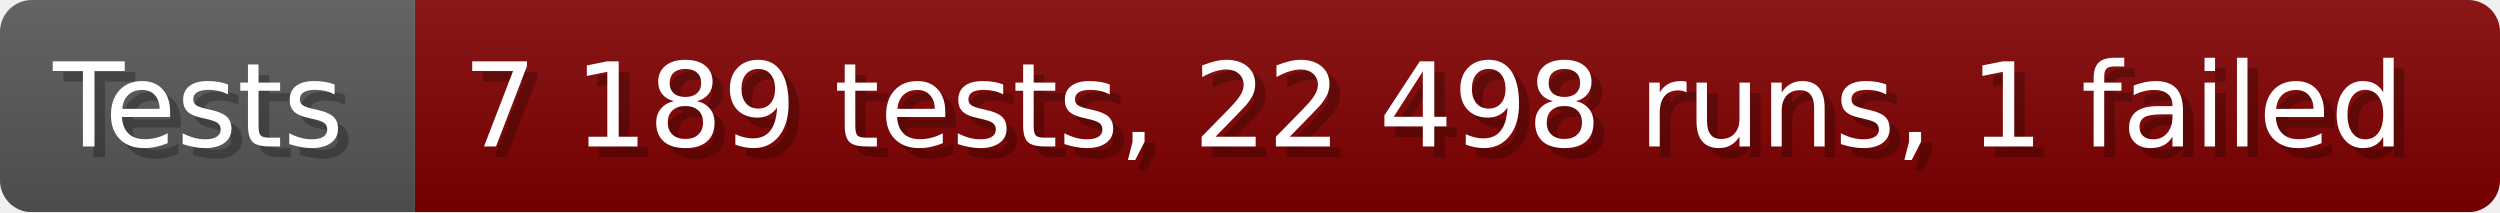
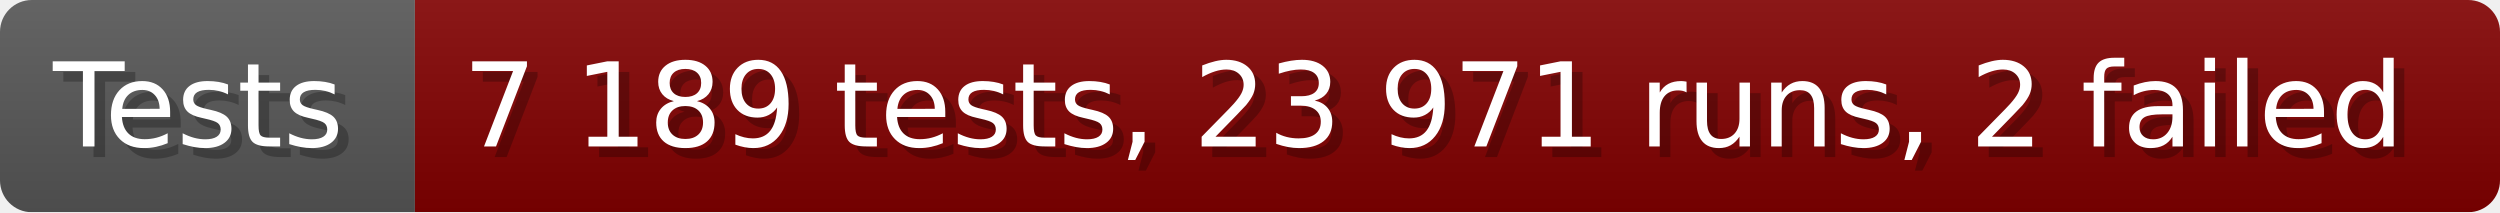
- <svg xmlns="http://www.w3.org/2000/svg" width="235.6" height="20" viewBox="0 0 2356 200" role="img" aria-label="Tests: 7 189 tests, 22 498 runs, 1 failed">
+ <svg xmlns="http://www.w3.org/2000/svg" width="235.6" height="20" viewBox="0 0 2356 200" role="img" aria-label="Tests: 7 189 tests, 23 971 runs, 2 failed">
  <linearGradient id="a" x2="0" y2="100%">
    <stop offset="0" stop-opacity=".1" stop-color="#EEE" />
    <stop offset="1" stop-opacity=".1" />
  </linearGradient>
  <mask id="m">
    <rect width="2356" height="200" rx="30" fill="#FFF" />
  </mask>
  <g mask="url(#m)">
    <rect width="391" height="200" fill="#555" />
    <rect width="1965" height="200" fill="#800000" x="391" />
    <rect width="2356" height="200" fill="url(#a)" />
  </g>
  <g aria-hidden="true" fill="#fff" text-anchor="start" font-family="Verdana,DejaVu Sans,sans-serif" font-size="110">
    <text x="60" y="148" textLength="291" fill="#000" opacity="0.25">Tests</text>
    <text x="50" y="138" textLength="291">Tests</text>
-     <text x="446" y="148" textLength="1865" fill="#000" opacity="0.25">7 189 tests, 22 498 runs, 1 failed</text>
-     <text x="436" y="138" textLength="1865">7 189 tests, 22 498 runs, 1 failed</text>
+     <text x="446" y="148" textLength="1865" fill="#000" opacity="0.25">7 189 tests, 23 971 runs, 2 failed</text>
+     <text x="436" y="138" textLength="1865">7 189 tests, 23 971 runs, 2 failed</text>
  </g>
</svg>
